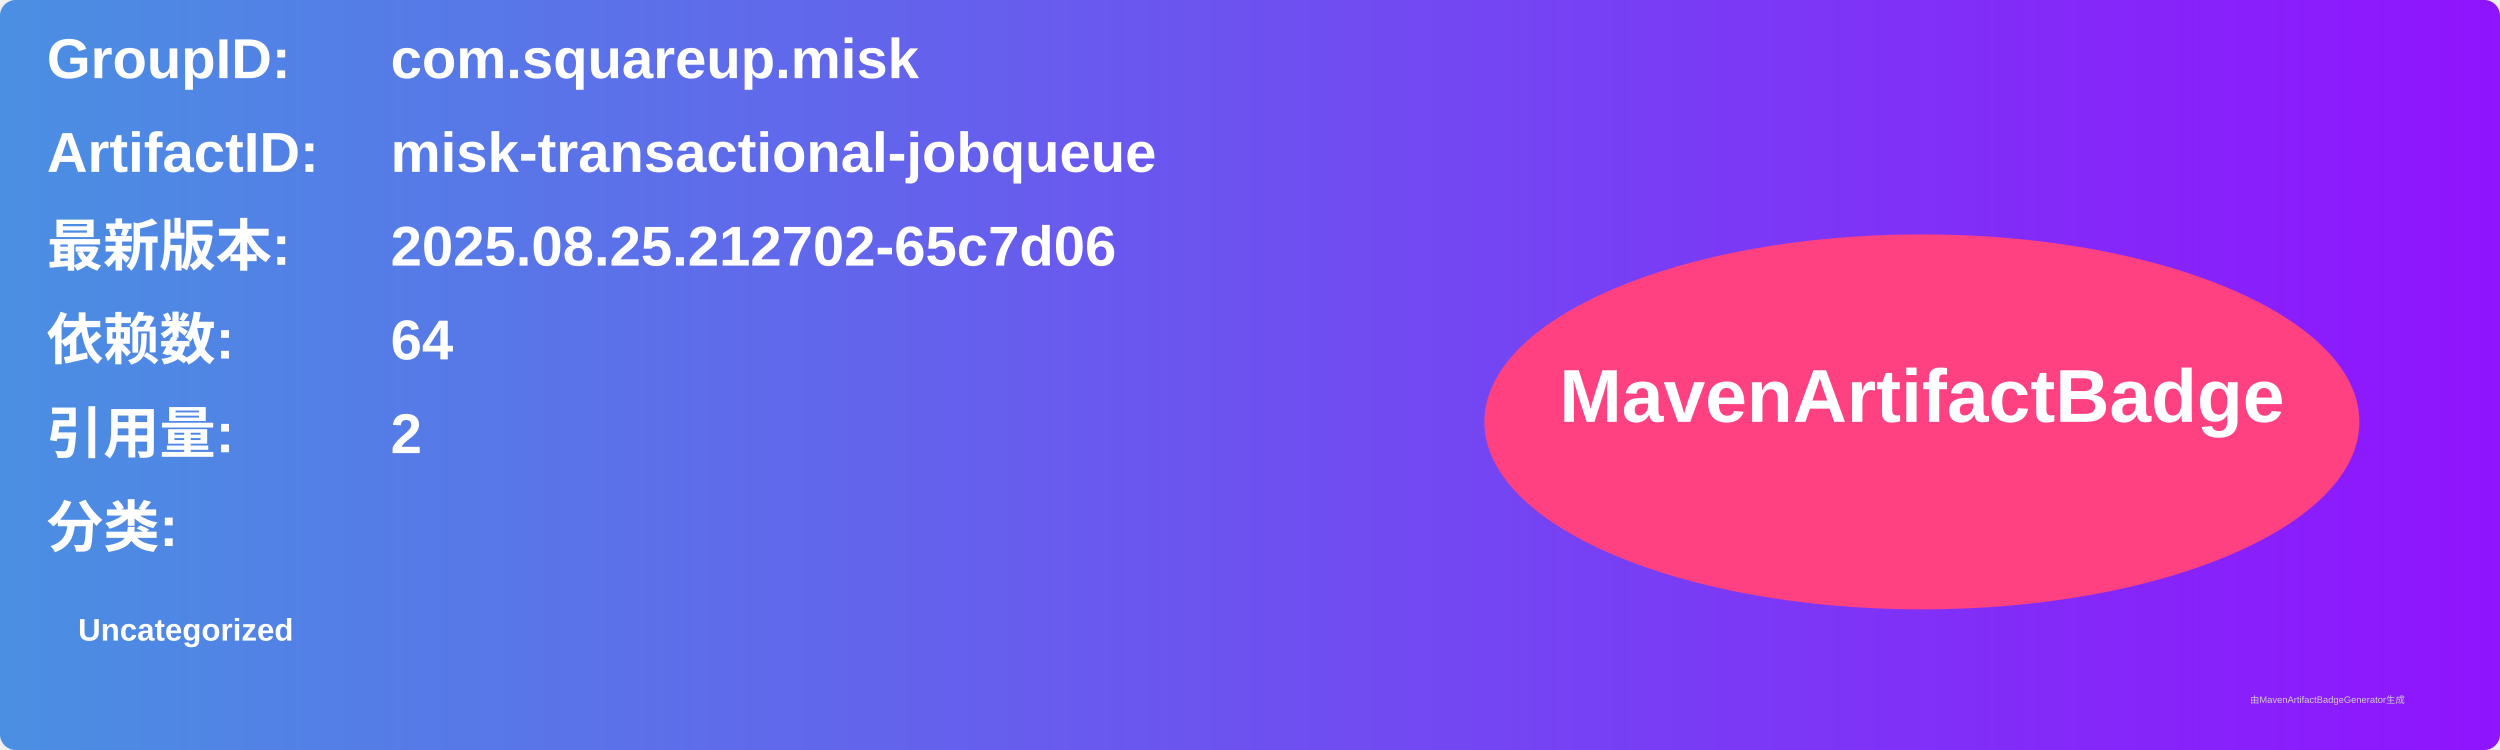
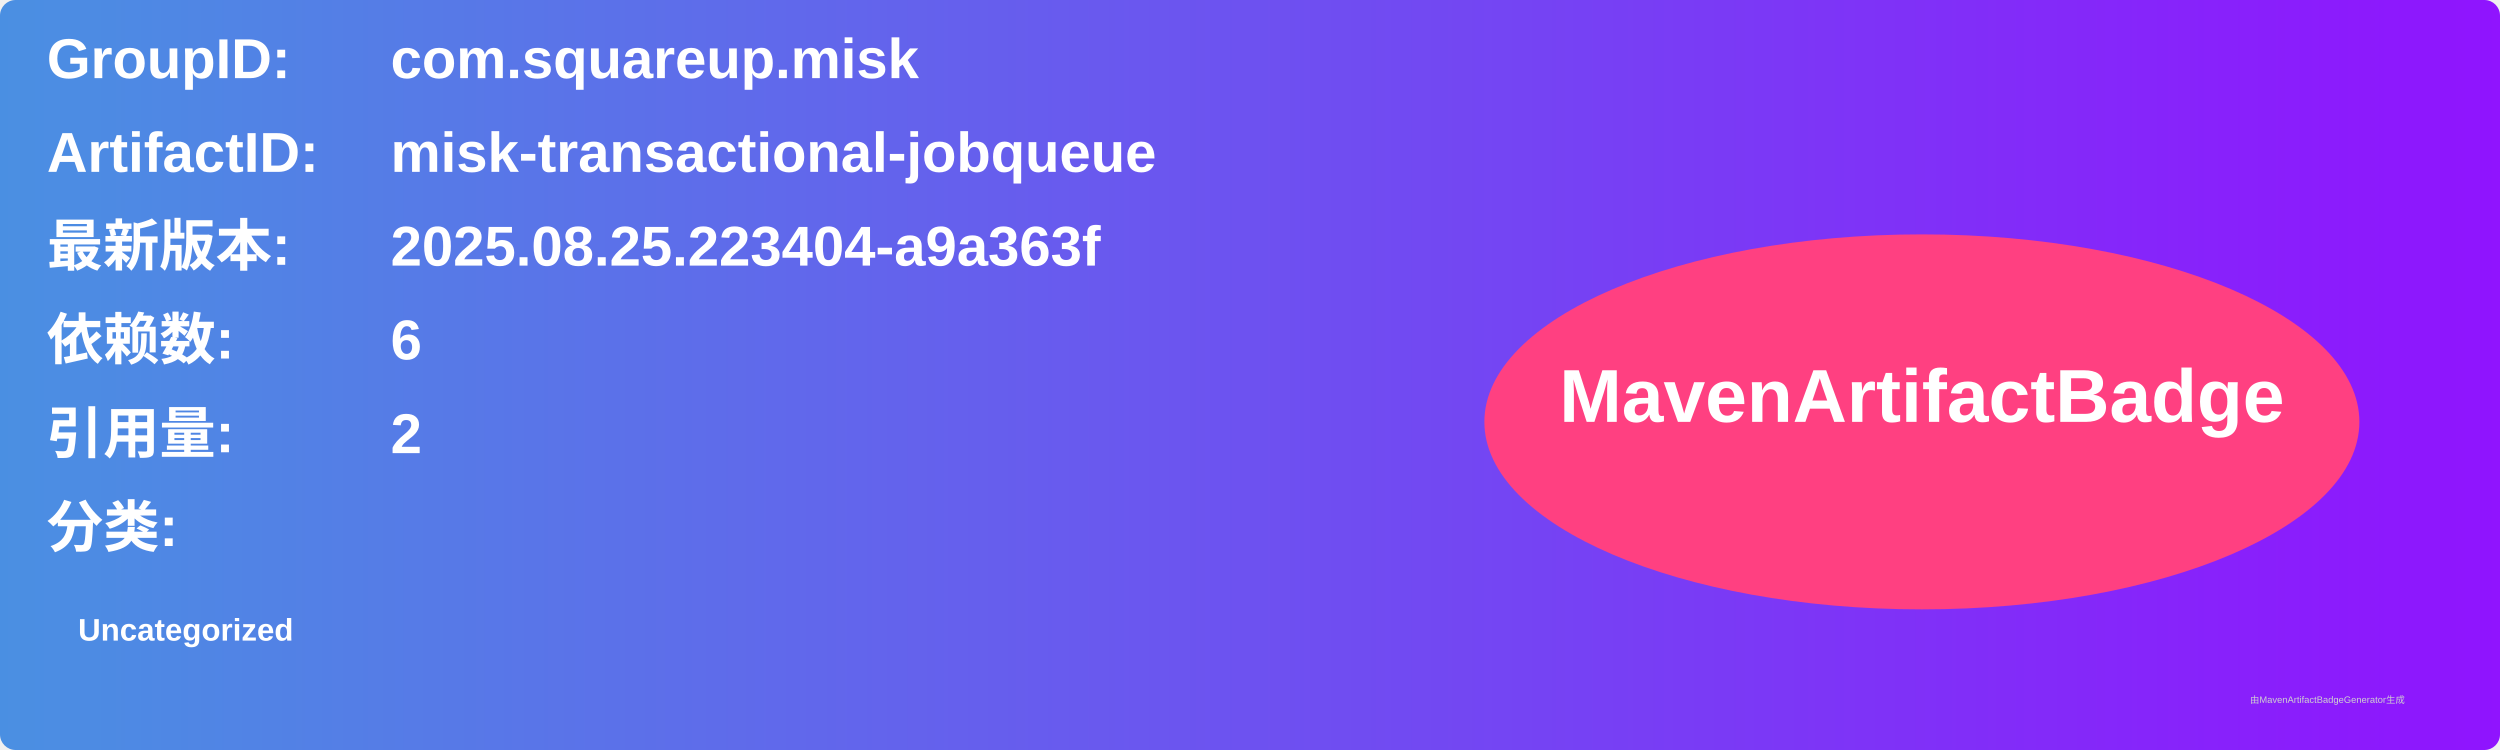
<svg xmlns="http://www.w3.org/2000/svg" width="800" height="240" viewBox="0 0 800 240">
  <linearGradient id="grad" x1="0%" y1="0%" x2="100%" y2="0%">
    <stop offset="0%" stop-color="#4a90e2" />
    <stop offset="100%" stop-color="#9013fe" />
  </linearGradient>
  <rect width="100%" height="100%" rx="5" ry="5" fill="url(#grad)" />
  <g transform="translate(15, 15)">
    <text x="0" y="10" font-family="Arial" font-size="18" fill="white" font-weight="bold" width="260">GroupID:</text>
    <text x="110" y="10" font-family="Arial" font-size="18" fill="white" font-weight="bold" width="460">com.squareup.misk</text>
    <text x="0" y="40" font-family="Arial" font-size="18" fill="white" font-weight="bold" width="260">ArtifactID:</text>
    <text x="110" y="40" font-family="Arial" font-size="18" fill="white" font-weight="bold" width="460">misk-transactional-jobqueue</text>
    <text x="0" y="70" font-family="Arial" font-size="18" fill="white" font-weight="bold">最新版本:</text>
    <text x="110" y="70" font-family="Arial" font-size="18" fill="white" font-weight="bold">
-       <tspan font-weight="bold">2025.08.25.212702-65c7d06</tspan>
+       <tspan font-weight="bold">2025.08.25.223404-a9a363f</tspan>
    </text>
    <text x="0" y="100" font-family="Arial" font-size="18" fill="white" font-weight="bold">依赖数: </text>
    <text x="110" y="100" font-family="Arial" font-size="18" fill="white">
-       <tspan font-weight="bold">64</tspan>
+       <tspan font-weight="bold">6</tspan>
    </text>
    <text x="0" y="130" font-family="Arial" font-size="18" fill="white" font-weight="bold">引用量: </text>
    <text x="110" y="130" font-family="Arial" font-size="18" fill="white">
      <tspan font-weight="bold">2</tspan>
    </text>
    <text x="0" y="160" font-family="Arial" font-size="18" fill="white" font-weight="bold">分类:</text>
    <text x="10" y="190" font-family="Arial" font-size="10" fill="white">
      <tspan font-weight="bold">Uncategorized</tspan>
    </text>
    <ellipse cx="600" cy="120" rx="140" ry="60" fill="#ff4081" />
    <text x="600" y="120" text-anchor="middle" font-family="Arial" font-size="24" fill="white" font-weight="bold">MavenArtifactBadge</text>
  </g>
  <text x="720" y="225" font-family="Arial" font-size="3" fill="#d0d0d0">由MavenArtifactBadgeGenerator生成</text>
</svg>
